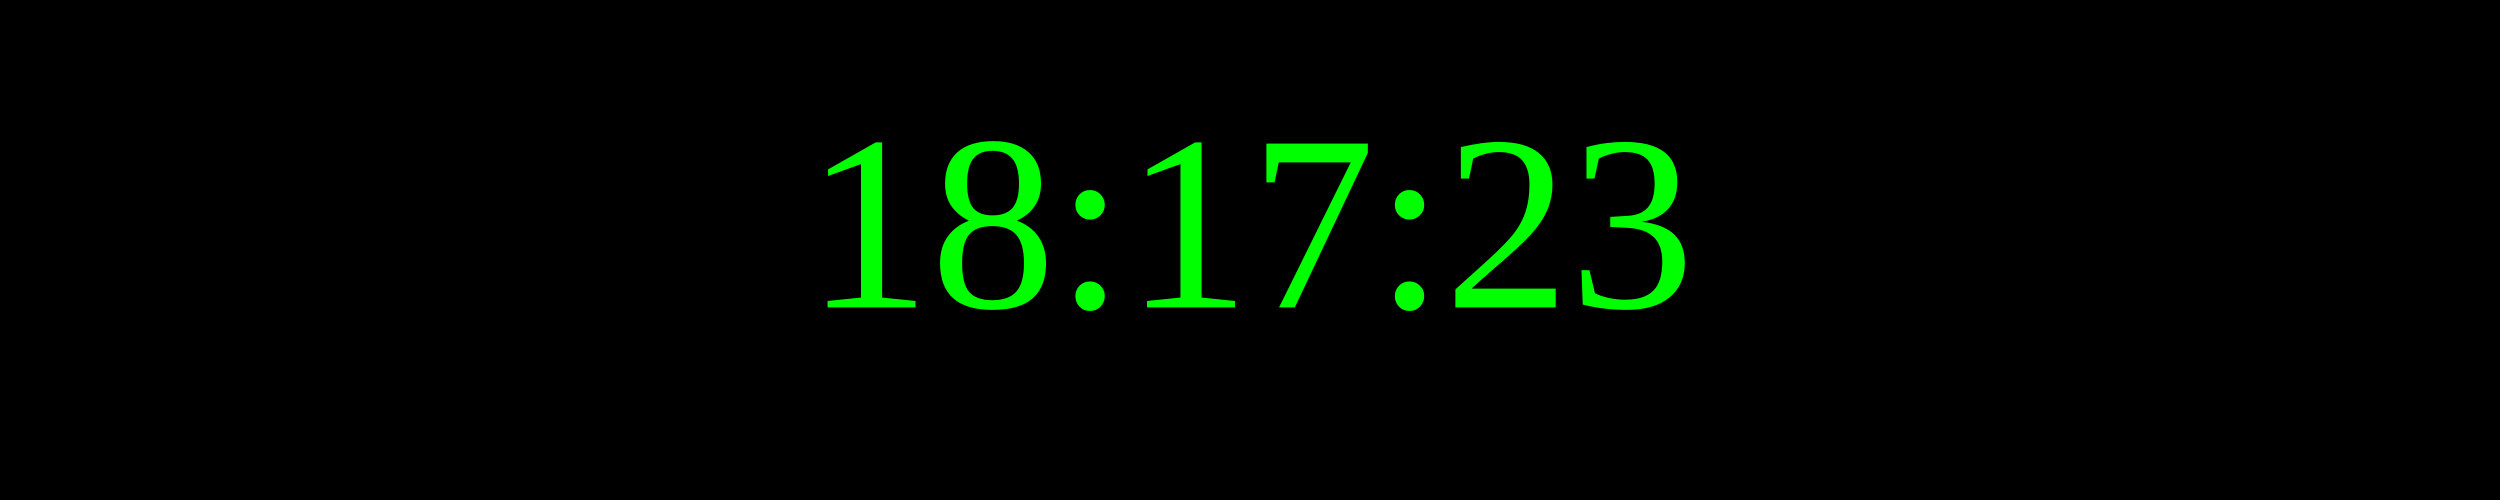
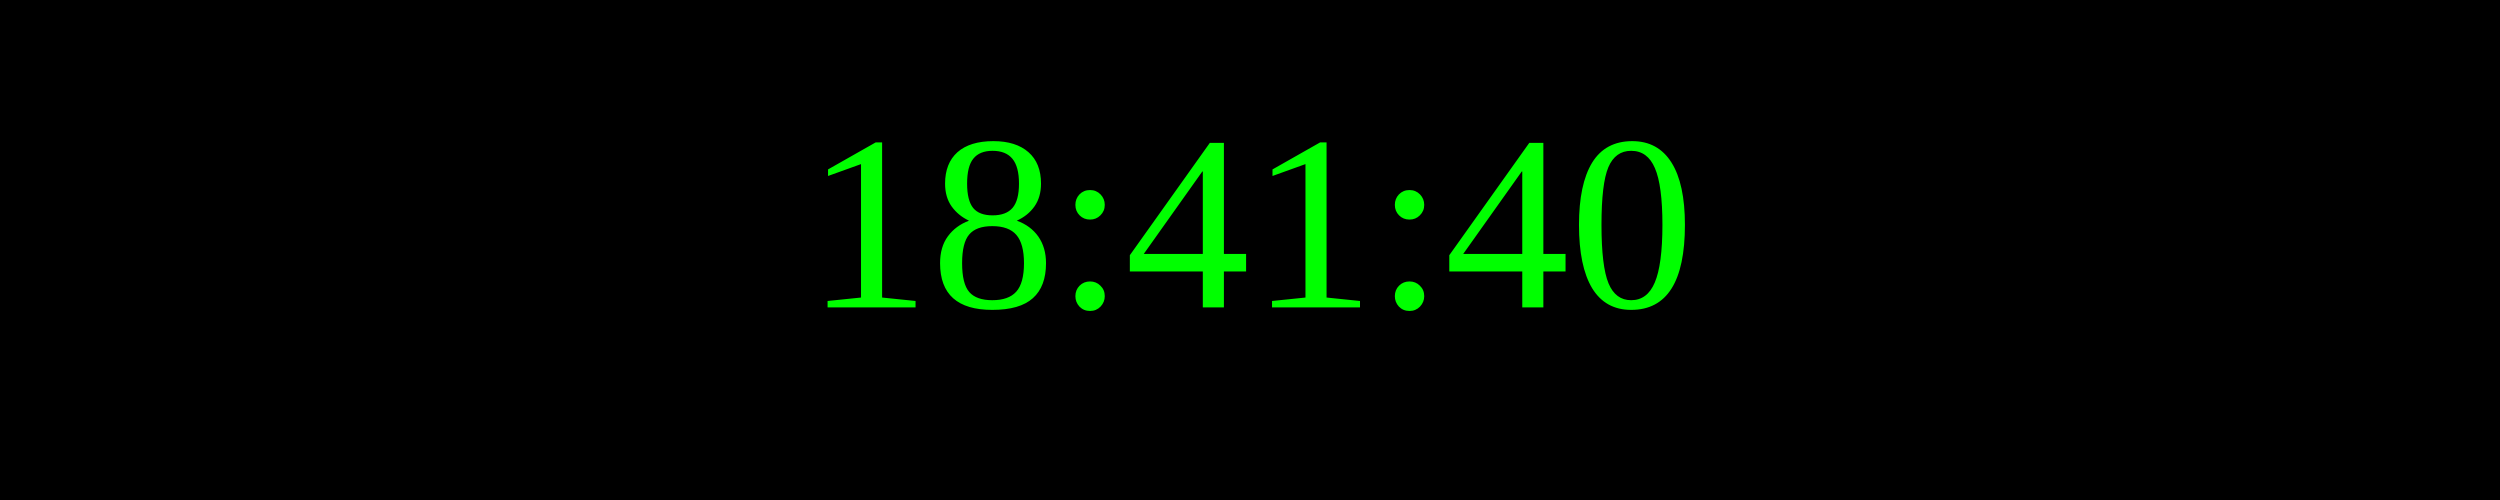
<svg xmlns="http://www.w3.org/2000/svg" width="250" height="50">
  <rect width="100%" height="100%" fill="black" />
  <text x="50%" y="50%" font-size="25" fill="lime" text-anchor="middle" dominant-baseline="middle">
- 18:17:23
+ 18:41:40
</text>
</svg>
